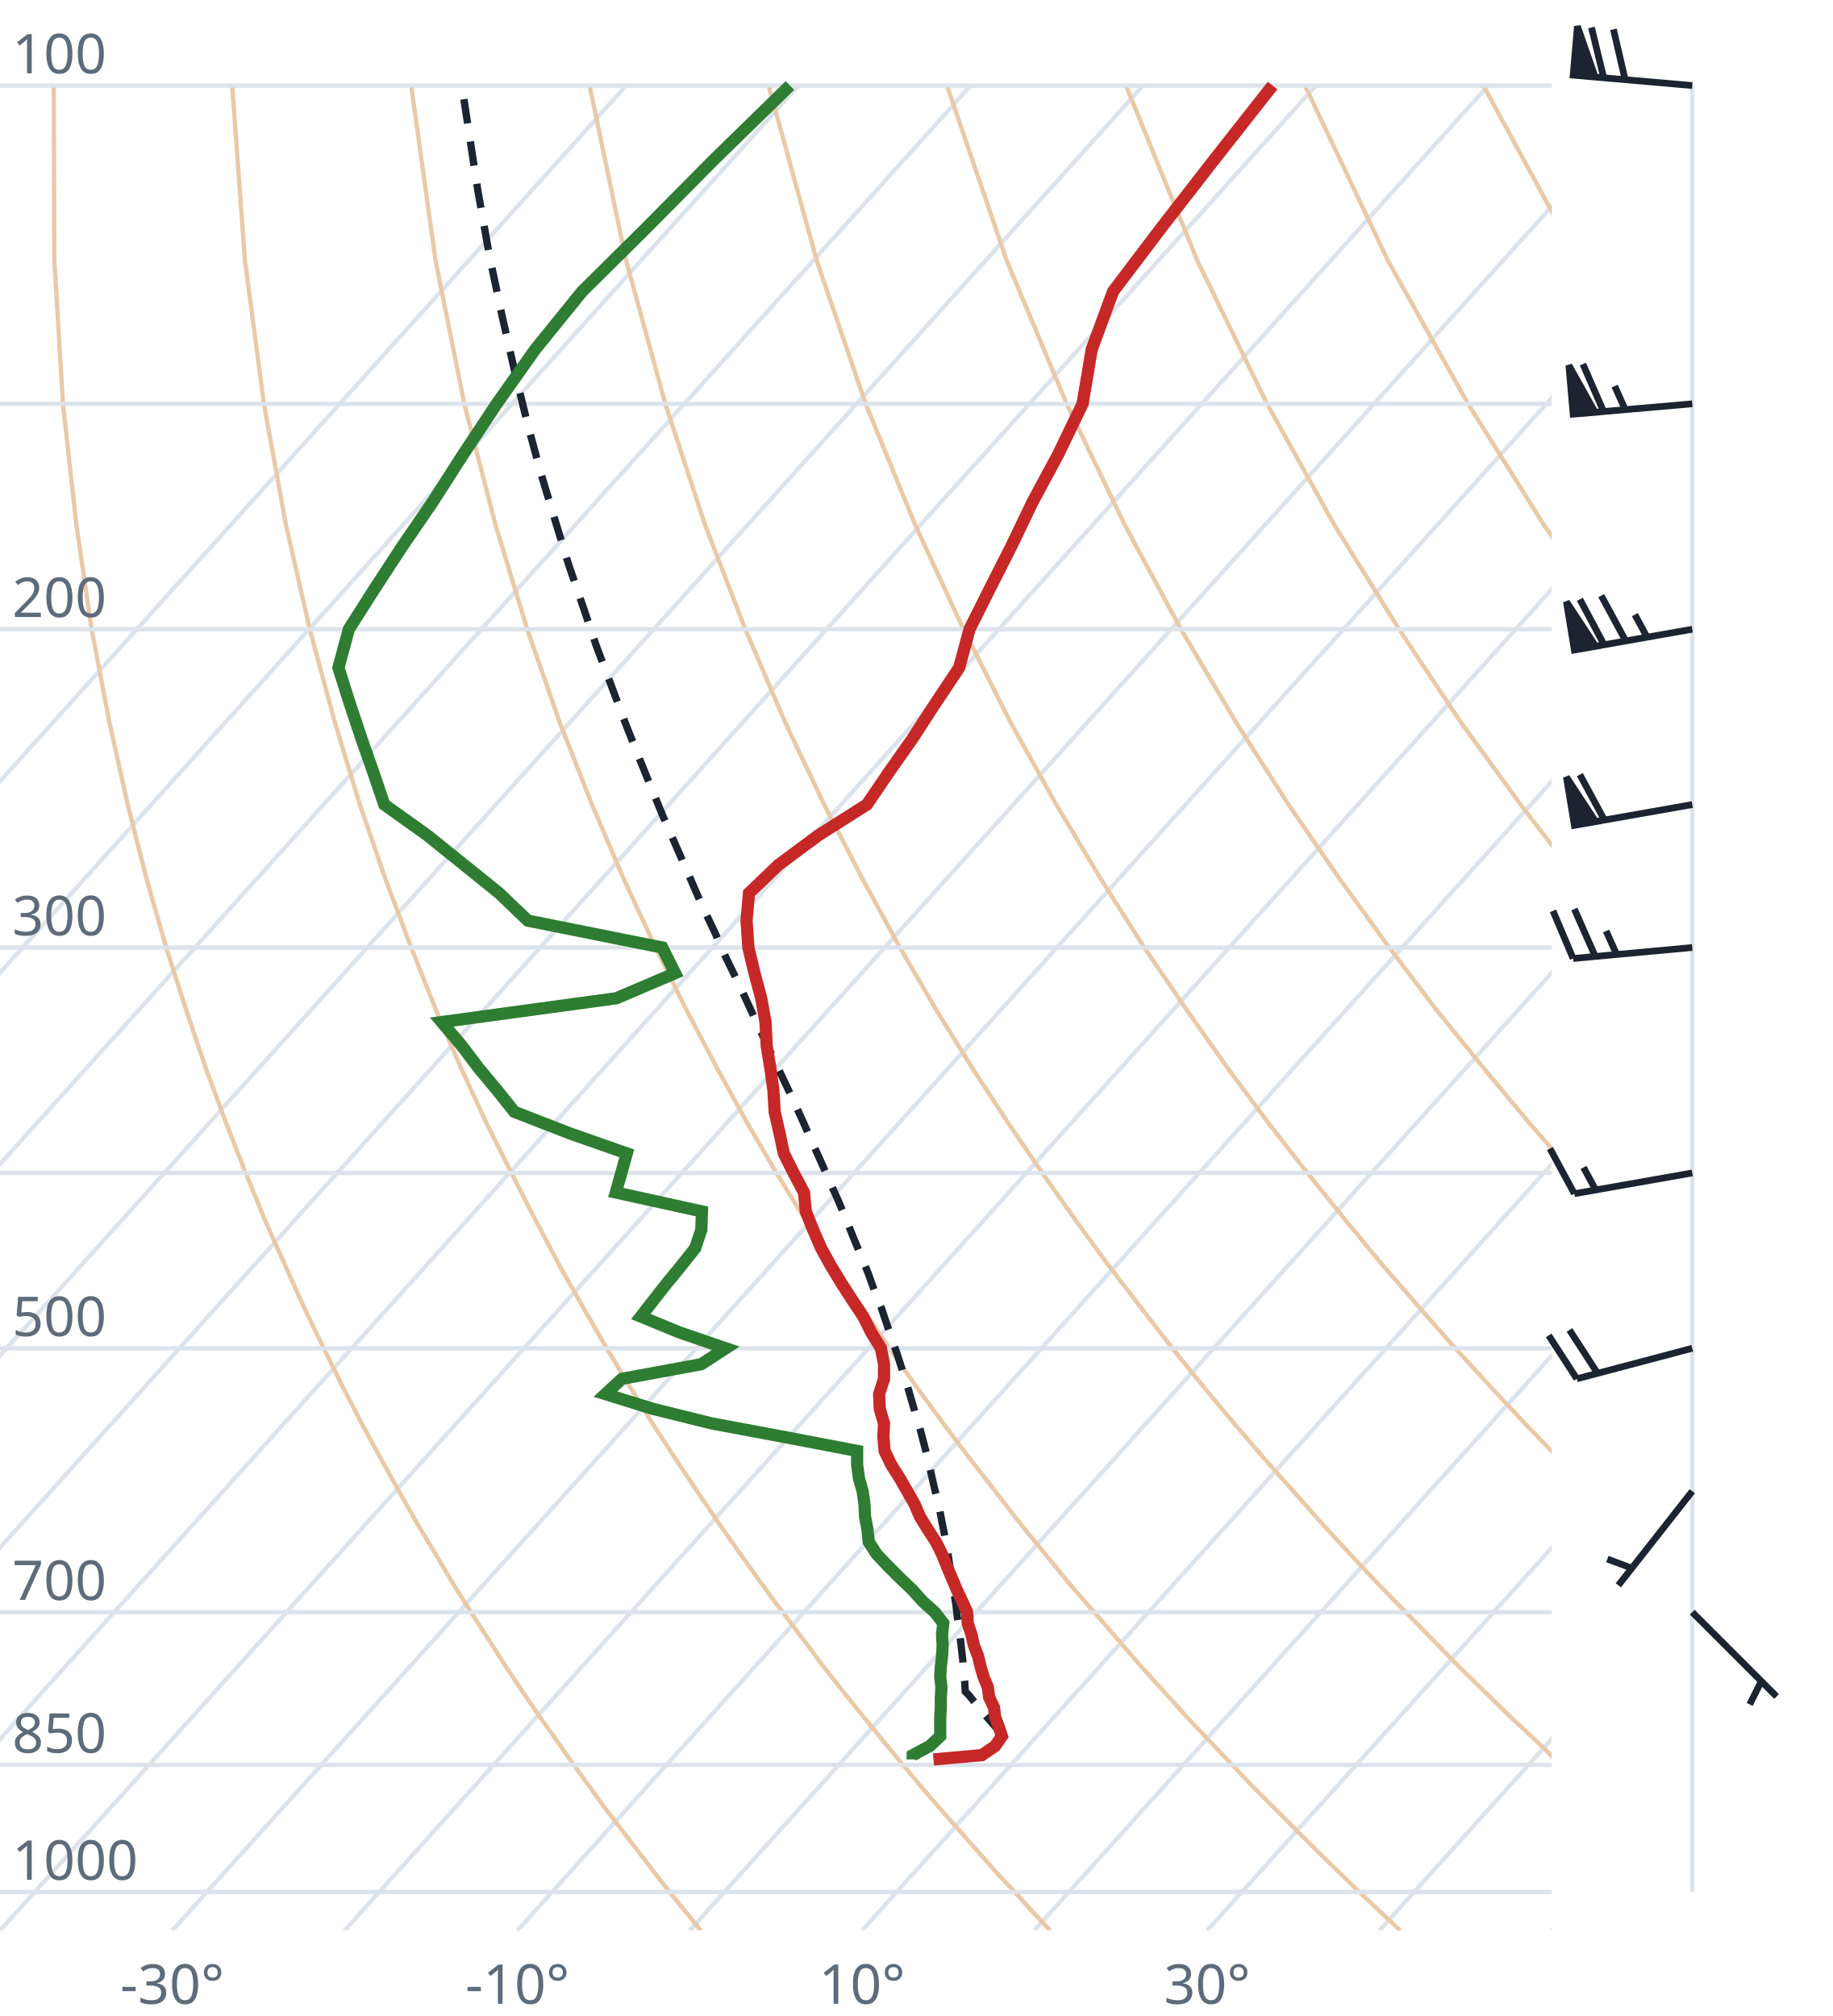
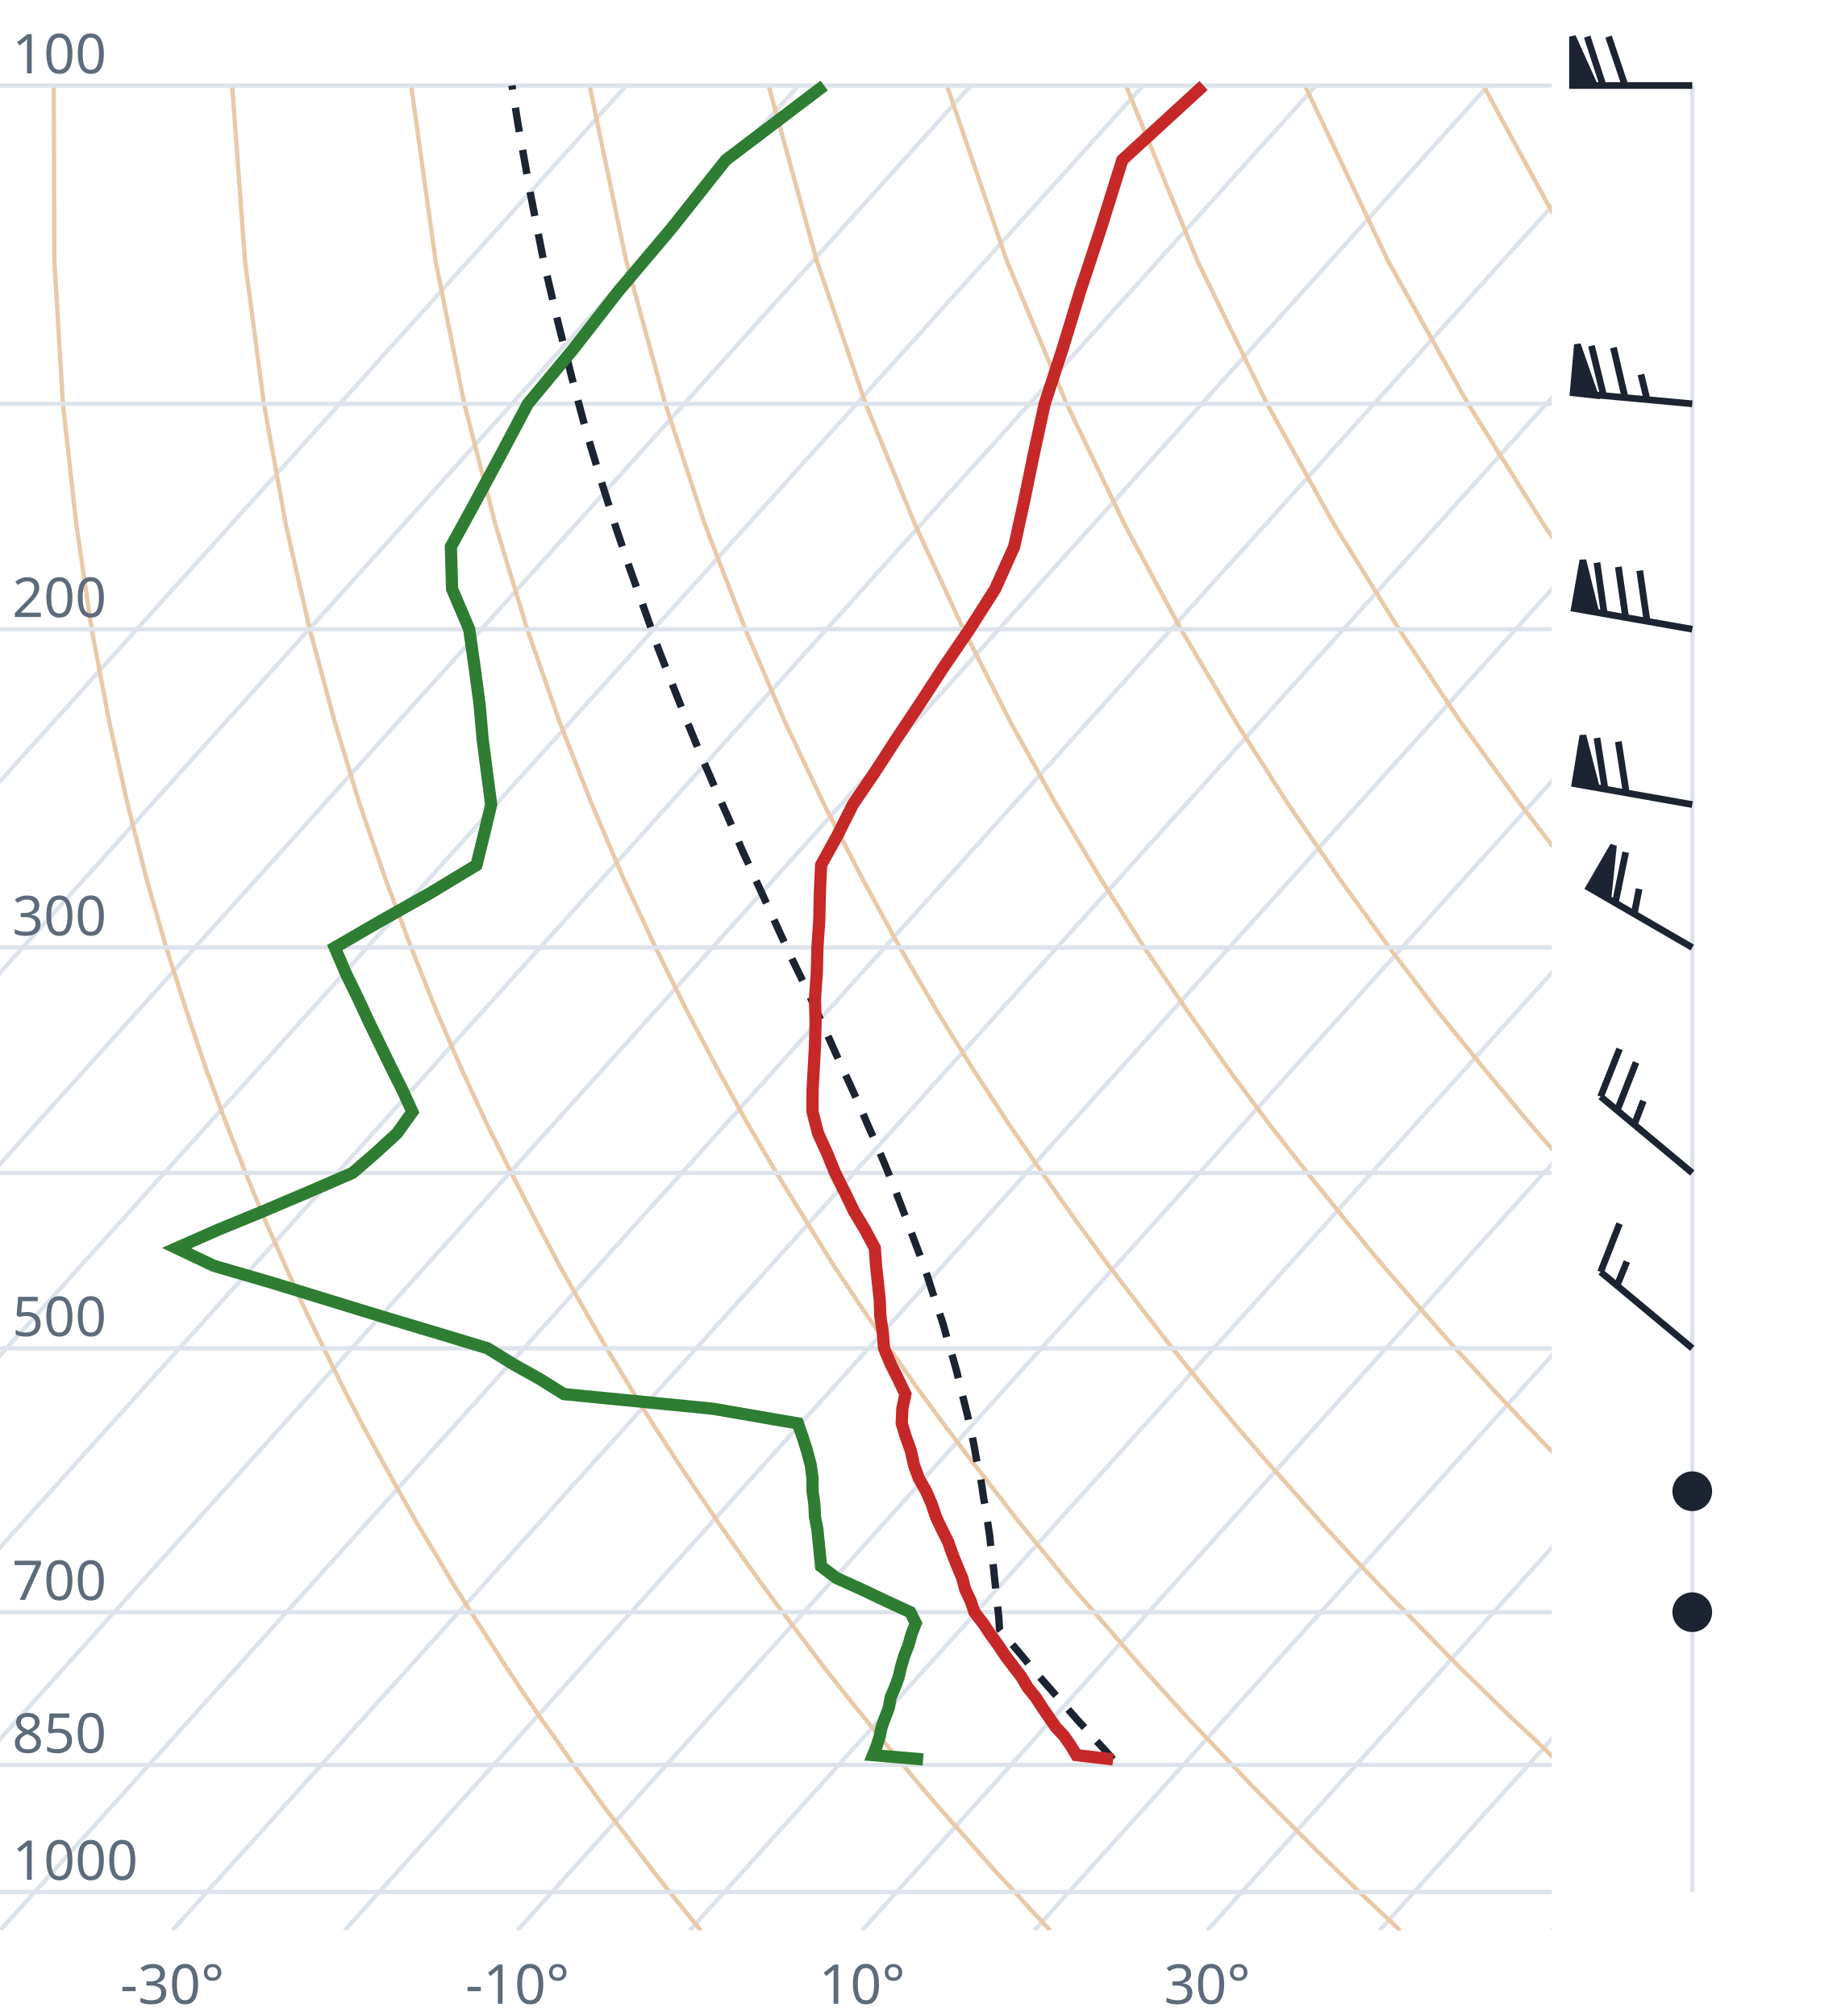
<svg xmlns="http://www.w3.org/2000/svg" viewBox="0 0 300 330" font-family="system-ui,sans-serif" font-size="9">
  <style>.g{stroke:#dde3ea;stroke-width:.7;fill:none}.ad{stroke:#e9c9a8;stroke-width:.7;fill:none}.t{stroke:#c62828;stroke-width:2;fill:none}.d{stroke:#2e7d32;stroke-width:2;fill:none}.pc{stroke:#1b2430;stroke-width:1.2;stroke-dasharray:4 3;fill:none}.barb{stroke:#1b2430;stroke-width:1.1;fill:#1b2430}text{fill:#5d6b7a}</style>
  <clipPath id="c">
    <rect x="0" y="0" width="254" height="316.0" />
  </clipPath>
  <g clip-path="url(#c)">
    <line class="g" x1="-169.3" y1="316.0" x2="102.5" y2="14.0" />
    <line class="g" x1="-141.1" y1="316.0" x2="130.7" y2="14.0" />
    <line class="g" x1="-112.9" y1="316.0" x2="158.9" y2="14.0" />
    <line class="g" x1="-84.7" y1="316.0" x2="187.1" y2="14.0" />
    <line class="g" x1="-56.4" y1="316.0" x2="215.4" y2="14.0" />
    <line class="g" x1="-28.2" y1="316.0" x2="243.6" y2="14.0" />
    <line class="g" x1="0.0" y1="316.0" x2="271.8" y2="14.0" />
    <line class="g" x1="28.2" y1="316.0" x2="300.0" y2="14.0" />
    <line class="g" x1="56.4" y1="316.0" x2="328.2" y2="14.0" />
    <line class="g" x1="84.7" y1="316.0" x2="356.5" y2="14.0" />
    <line class="g" x1="112.9" y1="316.0" x2="384.7" y2="14.0" />
    <line class="g" x1="141.1" y1="316.0" x2="412.9" y2="14.0" />
    <line class="g" x1="169.3" y1="316.0" x2="441.1" y2="14.0" />
    <line class="g" x1="197.6" y1="316.0" x2="469.4" y2="14.0" />
    <line class="g" x1="225.8" y1="316.0" x2="497.6" y2="14.0" />
    <line class="g" x1="254.0" y1="316.0" x2="525.8" y2="14.0" />
    <path class="ad" d="M114.7,316.0L112.2,312.9L109.6,309.7L107.1,306.5L104.5,303.1L101.9,299.7L99.2,296.2L96.6,292.6L93.9,288.9L91.2,285.0L88.4,281.1L85.6,277.0L82.8,272.8L80.0,268.4L77.1,263.9L74.2,259.3L71.3,254.4L68.3,249.4L65.3,244.1L62.3,238.7L59.2,233.0L56.1,227.0L53.0,220.7L49.8,214.1L46.7,207.2L43.4,199.8L40.2,192.0L37.0,183.8L33.7,174.9L30.5,165.4L27.2,155.1L24.0,143.9L20.9,131.7L17.9,118.2L15.0,103.0L12.5,85.9L10.3,66.1L8.9,42.7L8.8,14.0" />
    <path class="ad" d="M171.9,316.0L169.0,312.9L166.1,309.7L163.1,306.5L160.1,303.1L157.1,299.7L154.0,296.2L150.9,292.6L147.8,288.9L144.6,285.0L141.4,281.1L138.1,277.0L134.8,272.8L131.5,268.4L128.1,263.9L124.7,259.3L121.2,254.4L117.7,249.4L114.1,244.1L110.5,238.7L106.8,233.0L103.1,227.0L99.3,220.7L95.5,214.1L91.6,207.2L87.7,199.8L83.7,192.0L79.6,183.8L75.5,174.9L71.4,165.4L67.3,155.1L63.1,143.9L58.9,131.7L54.8,118.2L50.7,103.0L46.8,85.9L43.2,66.1L40.1,42.7L38.0,14.0" />
    <path class="ad" d="M229.2,316.0L225.9,312.9L222.5,309.7L219.2,306.5L215.7,303.1L212.3,299.7L208.8,296.2L205.2,292.6L201.7,288.9L198.0,285.0L194.3,281.1L190.6,277.0L186.8,272.8L183.0,268.4L179.1,263.9L175.1,259.3L171.1,254.4L167.0,249.4L162.9,244.1L158.7,238.7L154.4,233.0L150.0,227.0L145.6,220.7L141.1,214.1L136.5,207.2L131.9,199.8L127.1,192.0L122.3,183.8L117.4,174.9L112.4,165.4L107.3,155.1L102.1,143.9L96.9,131.7L91.6,118.2L86.3,103.0L81.1,85.9L76.0,66.1L71.3,42.7L67.3,14.0" />
    <path class="ad" d="M286.4,316.0L282.7,312.9L279.0,309.7L275.2,306.5L271.4,303.1L267.5,299.7L263.6,296.2L259.6,292.6L255.5,288.9L251.5,285.0L247.3,281.1L243.1,277.0L238.8,272.8L234.5,268.4L230.1,263.9L225.6,259.3L221.0,254.4L216.4,249.4L211.7,244.1L206.9,238.7L202.0,233.0L197.0,227.0L191.9,220.7L186.8,214.1L181.5,207.2L176.1,199.8L170.6,192.0L165.0,183.8L159.2,174.9L153.3,165.4L147.3,155.1L141.2,143.9L134.9,131.7L128.5,118.2L122.0,103.0L115.4,85.9L108.9,66.1L102.5,42.7L96.5,14.0" />
    <path class="ad" d="M343.6,316.0L339.5,312.9L335.4,309.7L331.2,306.5L327.0,303.1L322.7,299.7L318.3,296.2L313.9,292.6L309.4,288.9L304.9,285.0L300.3,281.1L295.6,277.0L290.8,272.8L286.0,268.4L281.0,263.9L276.0,259.3L270.9,254.4L265.7,249.4L260.5,244.1L255.1,238.7L249.6,233.0L244.0,227.0L238.2,220.7L232.4,214.1L226.4,207.2L220.3,199.8L214.0,192.0L207.6,183.8L201.0,174.9L194.3,165.4L187.3,155.1L180.2,143.9L172.9,131.7L165.4,118.2L157.7,103.0L149.8,85.9L141.7,66.1L133.7,42.7L125.8,14.0" />
    <path class="ad" d="M400.9,316.0L396.4,312.9L391.9,309.7L387.3,306.5L382.6,303.1L377.9,299.7L373.1,296.2L368.2,292.6L363.3,288.9L358.3,285.0L353.2,281.1L348.1,277.0L342.8,272.8L337.5,268.4L332.0,263.9L326.5,259.3L320.9,254.4L315.1,249.4L309.2,244.1L303.3,238.7L297.2,233.0L290.9,227.0L284.6,220.7L278.0,214.1L271.4,207.2L264.5,199.8L257.5,192.0L250.3,183.8L242.9,174.9L235.2,165.4L227.4,155.1L219.3,143.9L210.9,131.7L202.3,118.2L193.3,103.0L184.1,85.9L174.6,66.1L164.8,42.7L155.0,14.0" />
    <path class="ad" d="M458.1,316.0L453.2,312.9L448.3,309.7L443.3,306.5L438.2,303.1L433.1,299.7L427.9,296.2L422.6,292.6L417.2,288.9L411.7,285.0L406.2,281.1L400.5,277.0L394.8,272.8L389.0,268.4L383.0,263.9L376.9,259.3L370.8,254.4L364.5,249.4L358.0,244.1L351.5,238.7L344.8,233.0L337.9,227.0L330.9,220.7L323.7,214.1L316.3,207.2L308.7,199.8L300.9,192.0L292.9,183.8L284.7,174.9L276.2,165.4L267.4,155.1L258.3,143.9L248.9,131.7L239.1,118.2L229.0,103.0L218.4,85.9L207.4,66.1L196.0,42.7L184.3,14.0" />
    <path class="ad" d="M515.3,316.0L510.1,312.9L504.7,309.7L499.3,306.5L493.9,303.1L488.3,299.7L482.7,296.2L476.9,292.6L471.1,288.9L465.2,285.0L459.2,281.1L453.0,277.0L446.8,272.8L440.5,268.4L434.0,263.9L427.4,259.3L420.7,254.4L413.8,249.4L406.8,244.1L399.7,238.7L392.4,233.0L384.9,227.0L377.2,220.7L369.3,214.1L361.2,207.2L352.9,199.8L344.4,192.0L335.6,183.8L326.5,174.9L317.1,165.4L307.4,155.1L297.4,143.9L286.9,131.7L276.0,118.2L264.6,103.0L252.7,85.9L240.3,66.1L227.2,42.7L213.6,14.0" />
    <path class="ad" d="M572.6,316.0L566.9,312.9L561.2,309.7L555.4,306.5L549.5,303.1L543.5,299.7L537.4,296.2L531.3,292.6L525.0,288.9L518.6,285.0L512.1,281.1L505.5,277.0L498.8,272.8L491.9,268.4L485.0,263.9L477.9,259.3L470.6,254.4L463.2,249.4L455.6,244.1L447.9,238.7L439.9,233.0L431.8,227.0L423.5,220.7L415.0,214.1L406.2,207.2L397.2,199.8L387.9,192.0L378.3,183.8L368.4,174.9L358.1,165.4L347.5,155.1L336.4,143.9L324.9,131.7L312.9,118.2L300.3,103.0L287.1,85.9L273.1,66.1L258.4,42.7L242.8,14.0" />
    <path class="ad" d="M629.8,316.0L623.8,312.9L617.6,309.7L611.4,306.5L605.1,303.1L598.7,299.7L592.2,296.2L585.6,292.6L578.9,288.9L572.0,285.0L565.1,281.1L558.0,277.0L550.8,272.8L543.4,268.4L536.0,263.9L528.3,259.3L520.5,254.4L512.5,249.4L504.4,244.1L496.1,238.7L487.5,233.0L478.8,227.0L469.8,220.7L460.6,214.1L451.1,207.2L441.4,199.8L431.3,192.0L420.9,183.8L410.2,174.9L399.1,165.4L387.5,155.1L375.5,143.9L362.9,131.7L349.8,118.2L335.9,103.0L321.4,85.9L306.0,66.1L289.6,42.7L272.1,14.0" />
    <line class="g" x1="0" y1="309.7" x2="254" y2="309.7" />
    <line class="g" x1="0" y1="288.9" x2="254" y2="288.9" />
    <line class="g" x1="0" y1="263.9" x2="254" y2="263.9" />
    <line class="g" x1="0" y1="220.7" x2="254" y2="220.7" />
    <line class="g" x1="0" y1="192.0" x2="254" y2="192.0" />
    <line class="g" x1="0" y1="155.1" x2="254" y2="155.1" />
    <line class="g" x1="0" y1="103.0" x2="254" y2="103.0" />
    <line class="g" x1="0" y1="66.1" x2="254" y2="66.1" />
    <line class="g" x1="0" y1="14.0" x2="254" y2="14.0" />
-     <path class="pc" d="M164.0,283.9L162.7,282.4L161.3,280.8L159.9,279.1L158.6,277.5L158.0,276.9L157.9,275.2L157.7,273.5L157.6,271.8L157.4,270.1L157.2,268.3L157.0,266.5L156.7,264.7L156.5,262.9L156.2,261.0L155.9,259.1L155.6,257.2L155.3,255.2L155.0,253.3L154.6,251.2L154.2,249.2L153.8,247.1L153.3,245.0L152.8,242.9L152.3,240.7L151.8,238.5L151.2,236.2L150.6,233.9L149.9,231.6L149.2,229.2L148.5,226.8L147.7,224.3L146.9,221.8L146.0,219.2L145.1,216.6L144.2,213.9L143.1,211.2L142.1,208.4L140.9,205.5L139.7,202.6L138.5,199.6L137.2,196.5L135.8,193.4L134.4,190.2L132.9,186.9L131.4,183.5L129.8,180.0L128.1,176.4L126.4,172.8L124.6,169.0L122.8,165.1L120.9,161.0L118.9,156.9L117.0,152.6L114.9,148.2L112.9,143.6L110.8,138.8L108.6,133.8L106.5,128.7L104.3,123.3L102.1,117.7L99.9,111.8L97.6,105.7L95.4,99.2L93.1,92.5L90.9,85.3L88.6,77.7L86.4,69.6L84.3,61.0L82.2,51.8L80.1,41.8L78.2,31.1L76.4,19.3L75.6,14.0" />
-     <path class="t" d="M152.8,288.0L160.7,287.3L162.9,285.8L164.0,284.2L163.5,282.7L162.9,281.1L162.7,279.5L161.9,277.8L161.7,276.2L161.0,274.5L160.5,272.8L160.1,271.1L159.4,269.3L159.0,267.5L158.4,265.7L158.3,263.9L157.5,262.1L156.6,260.2L155.8,258.3L155.0,256.4L154.2,254.4L153.2,252.4L151.9,250.4L150.6,248.3L149.7,246.2L148.5,244.1L147.3,242.0L145.9,239.8L144.8,237.5L144.6,235.3L144.7,233.0L144.0,230.6L143.9,228.2L144.7,225.7L144.7,223.3L144.2,220.7L142.6,218.1L141.3,215.5L139.5,212.8L137.7,210.0L136.0,207.2L134.4,204.3L133.1,201.3L131.9,198.3L131.6,195.2L129.9,192.0L128.3,188.8L127.6,185.5L126.8,182.0L126.6,178.5L126.1,174.9L125.5,171.2L125.3,167.3L124.6,163.4L123.5,159.3L122.5,155.1L122.2,150.7L122.6,146.2L127.4,141.6L134.0,136.7L141.9,131.7L145.5,126.4L149.3,121.0L153.0,115.3L157.0,109.3L158.7,103.0L162.0,96.4L165.5,89.5L169.0,82.2L173.2,74.4L177.2,66.1L178.7,57.2L182.2,47.7L190.0,37.4L198.7,26.2L208.3,14.0" />
-     <path class="d" d="M149.4,288.0L149.4,287.3L152.2,285.8L153.9,284.2L153.9,282.7L153.9,281.1L154.0,279.5L154.0,277.8L154.1,276.2L153.9,274.5L154.0,272.8L154.2,271.1L154.3,269.3L154.2,267.5L154.4,265.7L153.0,263.9L151.0,262.1L149.3,260.2L147.3,258.3L145.4,256.4L143.5,254.4L142.2,252.4L142.0,250.4L141.6,248.3L141.5,246.2L141.2,244.1L140.6,242.0L140.3,239.8L140.3,237.5L128.8,235.3L116.5,233.0L106.8,230.6L99.1,228.2L101.8,225.7L114.8,223.3L118.8,220.7L111.2,218.1L104.9,215.5L107.0,212.8L109.2,210.0L111.5,207.2L113.8,204.3L114.8,201.3L114.9,198.3L100.8,195.2L101.7,192.0L102.6,188.8L93.2,185.5L84.2,182.0L81.4,178.5L78.4,174.9L75.6,171.2L72.3,167.3L100.9,163.4L110.5,159.3L108.4,155.1L86.4,150.7L81.7,146.2L76.0,141.6L69.9,136.7L62.9,131.7L61.1,126.4L59.2,121.0L57.3,115.3L55.4,109.3L57.1,103.0L61.3,96.4L65.8,89.5L70.8,82.2L75.8,74.4L81.3,66.1L87.6,57.2L95.3,47.7L105.7,37.4L116.8,26.2L129.3,14.0" />
+     <path class="pc" d="M182.2,288.0L180.8,286.4L179.4,284.9L178.0,283.3L176.5,281.7L175.1,280.1L173.7,278.5L172.2,276.8L170.8,275.2L169.3,273.5L167.9,271.8L166.4,270.0L164.9,268.3L163.6,266.7L163.5,264.9L163.3,263.0L163.1,261.2L162.9,259.3L162.7,257.4L162.5,255.4L162.2,253.4L162.0,251.4L161.7,249.4L161.4,247.3L161.0,245.2L160.7,243.1L160.3,240.9L159.8,238.7L159.4,236.4L158.9,234.1L158.4,231.8L157.8,229.4L157.2,227.0L156.6,224.5L155.9,222.0L155.1,219.4L154.4,216.8L153.5,214.1L152.6,211.4L151.7,208.6L150.7,205.8L149.6,202.9L148.5,199.9L147.3,196.8L146.1,193.7L144.8,190.5L143.4,187.2L141.9,183.8L140.4,180.3L138.8,176.8L137.1,173.1L135.4,169.3L133.6,165.4L131.8,161.4L129.8,157.3L127.8,153.0L125.8,148.6L123.7,144.0L121.5,139.2L119.4,134.3L117.1,129.1L114.8,123.8L112.5,118.2L110.2,112.4L107.8,106.3L105.5,99.8L103.1,93.1L100.7,86.0L98.3,78.4L95.9,70.4L93.6,61.8L91.3,52.6L89.0,42.8L86.9,32.1L84.8,20.4L83.8,14.0" />
+     <path class="t" d="M182.2,288.0L176.2,287.3L175.3,285.8L174.2,284.2L172.8,282.7L171.7,281.1L170.6,279.5L169.5,277.8L168.2,276.2L167.2,274.5L165.9,272.8L164.6,271.1L163.4,269.3L162.1,267.5L160.9,265.7L159.5,263.9L158.9,262.1L158.0,260.2L157.5,258.3L156.7,256.4L155.9,254.4L155.2,252.4L154.2,250.4L153.2,248.3L152.5,246.2L151.6,244.1L150.4,242.0L149.6,239.8L149.1,237.5L148.3,235.3L147.6,233.0L147.7,230.6L148.2,228.2L147.0,225.7L145.8,223.3L144.7,220.7L144.5,218.1L144.1,215.5L144.0,212.8L143.7,210.0L143.4,207.2L143.2,204.3L141.6,201.3L139.8,198.3L138.3,195.2L136.7,192.0L135.4,188.8L133.9,185.5L133.0,182.0L133.0,178.5L133.2,174.9L133.4,171.2L133.5,167.3L133.4,163.4L133.7,159.3L133.8,155.1L134.1,150.7L134.2,146.2L134.4,141.6L137.1,136.7L139.6,131.7L143.2,126.4L146.7,121.0L150.5,115.3L154.4,109.3L158.7,103.0L162.9,96.4L166.0,89.5L167.6,82.2L169.2,74.4L171.0,66.1L173.9,57.2L176.8,47.7L180.2,37.4L183.7,26.2L197.0,14.0" />
+     <path class="d" d="M151.1,288.0L142.9,287.3L143.5,285.8L144.0,284.2L144.3,282.7L144.9,281.1L145.5,279.5L145.8,277.8L146.5,276.2L147.1,274.5L147.5,272.8L148.0,271.1L148.7,269.3L149.2,267.5L149.9,265.7L149.0,263.9L145.1,262.1L141.1,260.2L136.9,258.3L134.4,256.4L134.2,254.4L134.0,252.4L133.8,250.4L133.4,248.3L133.3,246.2L133.0,244.1L133.0,242.0L132.7,239.8L132.1,237.5L131.4,235.3L130.6,233.0L116.7,230.6L92.3,228.2L88.3,225.7L84.0,223.3L79.8,220.7L71.2,218.1L62.5,215.5L53.7,212.8L44.6,210.0L35.0,207.2L28.9,204.3L35.7,201.3L43.0,198.3L50.3,195.2L57.7,192.0L61.4,188.8L65.0,185.5L67.5,182.0L65.9,178.5L64.1,174.9L62.3,171.2L60.4,167.3L58.6,163.4L56.6,159.3L54.8,155.1L62.4,150.7L70.4,146.2L78.0,141.6L79.2,136.7L80.4,131.7L79.7,126.4L79.0,121.0L78.5,115.3L77.7,109.3L76.8,103.0L74.0,96.4L73.8,89.5L77.8,82.2L82.0,74.4L86.4,66.1L93.8,57.2L101.2,47.7L109.9,37.4L118.8,26.2L134.9,14.0" />
  </g>
  <text x="2" y="307.7">1000</text>
  <text x="2" y="286.9">850</text>
  <text x="2" y="261.9">700</text>
  <text x="2" y="218.7">500</text>
  <text x="2" y="153.1">300</text>
  <text x="2" y="101.0">200</text>
  <text x="2" y="12.0">100</text>
  <text x="28.2" y="328" text-anchor="middle">-30°</text>
  <text x="84.7" y="328" text-anchor="middle">-10°</text>
  <text x="141.1" y="328" text-anchor="middle">10°</text>
  <text x="197.6" y="328" text-anchor="middle">30°</text>
  <line class="g" x1="277.0" y1="309.7" x2="277.0" y2="14.0" />
-   <path class="barb" d="M277.0,263.9L290.8,277.7M288.3,275.2L286.4,279.0" />
-   <path class="barb" d="M277.0,244.1L264.9,259.5M267.1,256.7L263.1,255.2" />
-   <path class="barb" d="M277.0,220.7L258.1,225.7M258.1,225.7L253.5,218.6M261.5,224.8L256.9,217.7" />
-   <path class="barb" d="M277.0,192.0L257.7,195.4M257.7,195.4L253.7,188.0M261.2,194.8L259.2,191.1" />
-   <path class="barb" d="M277.0,155.1L257.5,156.9M257.5,156.9L254.2,149.1M261.1,156.5L257.7,148.8M264.6,156.2L262.9,152.4" />
-   <path class="barb" d="M277.0,131.7L257.7,135.1M257.7,135.1L256.4,127.2L261.2,134.5ZM262.6,134.2L258.6,126.8" />
-   <path class="barb" d="M277.0,103.0L257.7,106.4M257.7,106.4L256.4,98.5L261.2,105.8ZM262.6,105.6L258.6,98.1M266.1,104.9L262.1,97.5M269.6,104.3L267.6,100.6" />
-   <path class="barb" d="M277.0,66.1L257.5,67.8M257.5,67.8L256.8,59.8L261.1,67.5ZM262.5,67.4L259.1,59.6M266.0,67.0L264.3,63.2" />
-   <path class="barb" d="M277.0,14.0L257.5,12.3M257.5,12.3L258.2,4.3L261.1,12.6ZM262.5,12.7L260.5,4.5M266.0,13.0L264.1,4.8" />
+   <circle class="barb" cx="277.0" cy="263.9" r="2.7" fill="none" />
+   <circle class="barb" cx="277.0" cy="244.1" r="2.7" fill="none" />
+   <path class="barb" d="M277.0,220.7L262.0,208.2M262.0,208.2L265.1,200.3M264.7,210.4L266.3,206.5" />
+   <path class="barb" d="M277.0,192.0L262.0,179.5M262.0,179.5L265.1,171.7M264.7,181.8L267.8,173.9M267.5,184.1L269.0,180.2" />
+   <path class="barb" d="M277.0,155.1L260.1,145.3M260.1,145.3L264.1,138.4L263.2,147.1ZM264.4,147.8L266.1,139.5M267.5,149.6L268.3,145.5" />
+   <path class="barb" d="M277.0,131.7L257.8,128.3M257.8,128.3L259.1,120.4L261.3,128.9ZM262.7,129.1L261.4,120.8M266.2,129.8L264.9,121.4" />
+   <path class="barb" d="M277.0,103.0L257.7,99.6M257.7,99.6L259.1,91.7L261.2,100.2ZM262.6,100.5L261.4,92.1M266.1,101.1L264.9,92.8M269.6,101.7L268.4,93.4" />
+   <path class="barb" d="M277.0,66.1L257.5,64.3M257.5,64.3L258.2,56.4L261.1,64.7ZM262.5,64.8L260.5,56.6M266.0,65.1L264.1,56.9M269.6,65.4L268.6,61.3" />
+   <path class="barb" d="M277.0,14.0L257.4,14.0M257.4,14.0L257.4,6.0L261.0,14.0ZM262.4,14.0L259.8,6.0M266.0,14.0L263.3,6.0" />
</svg>
